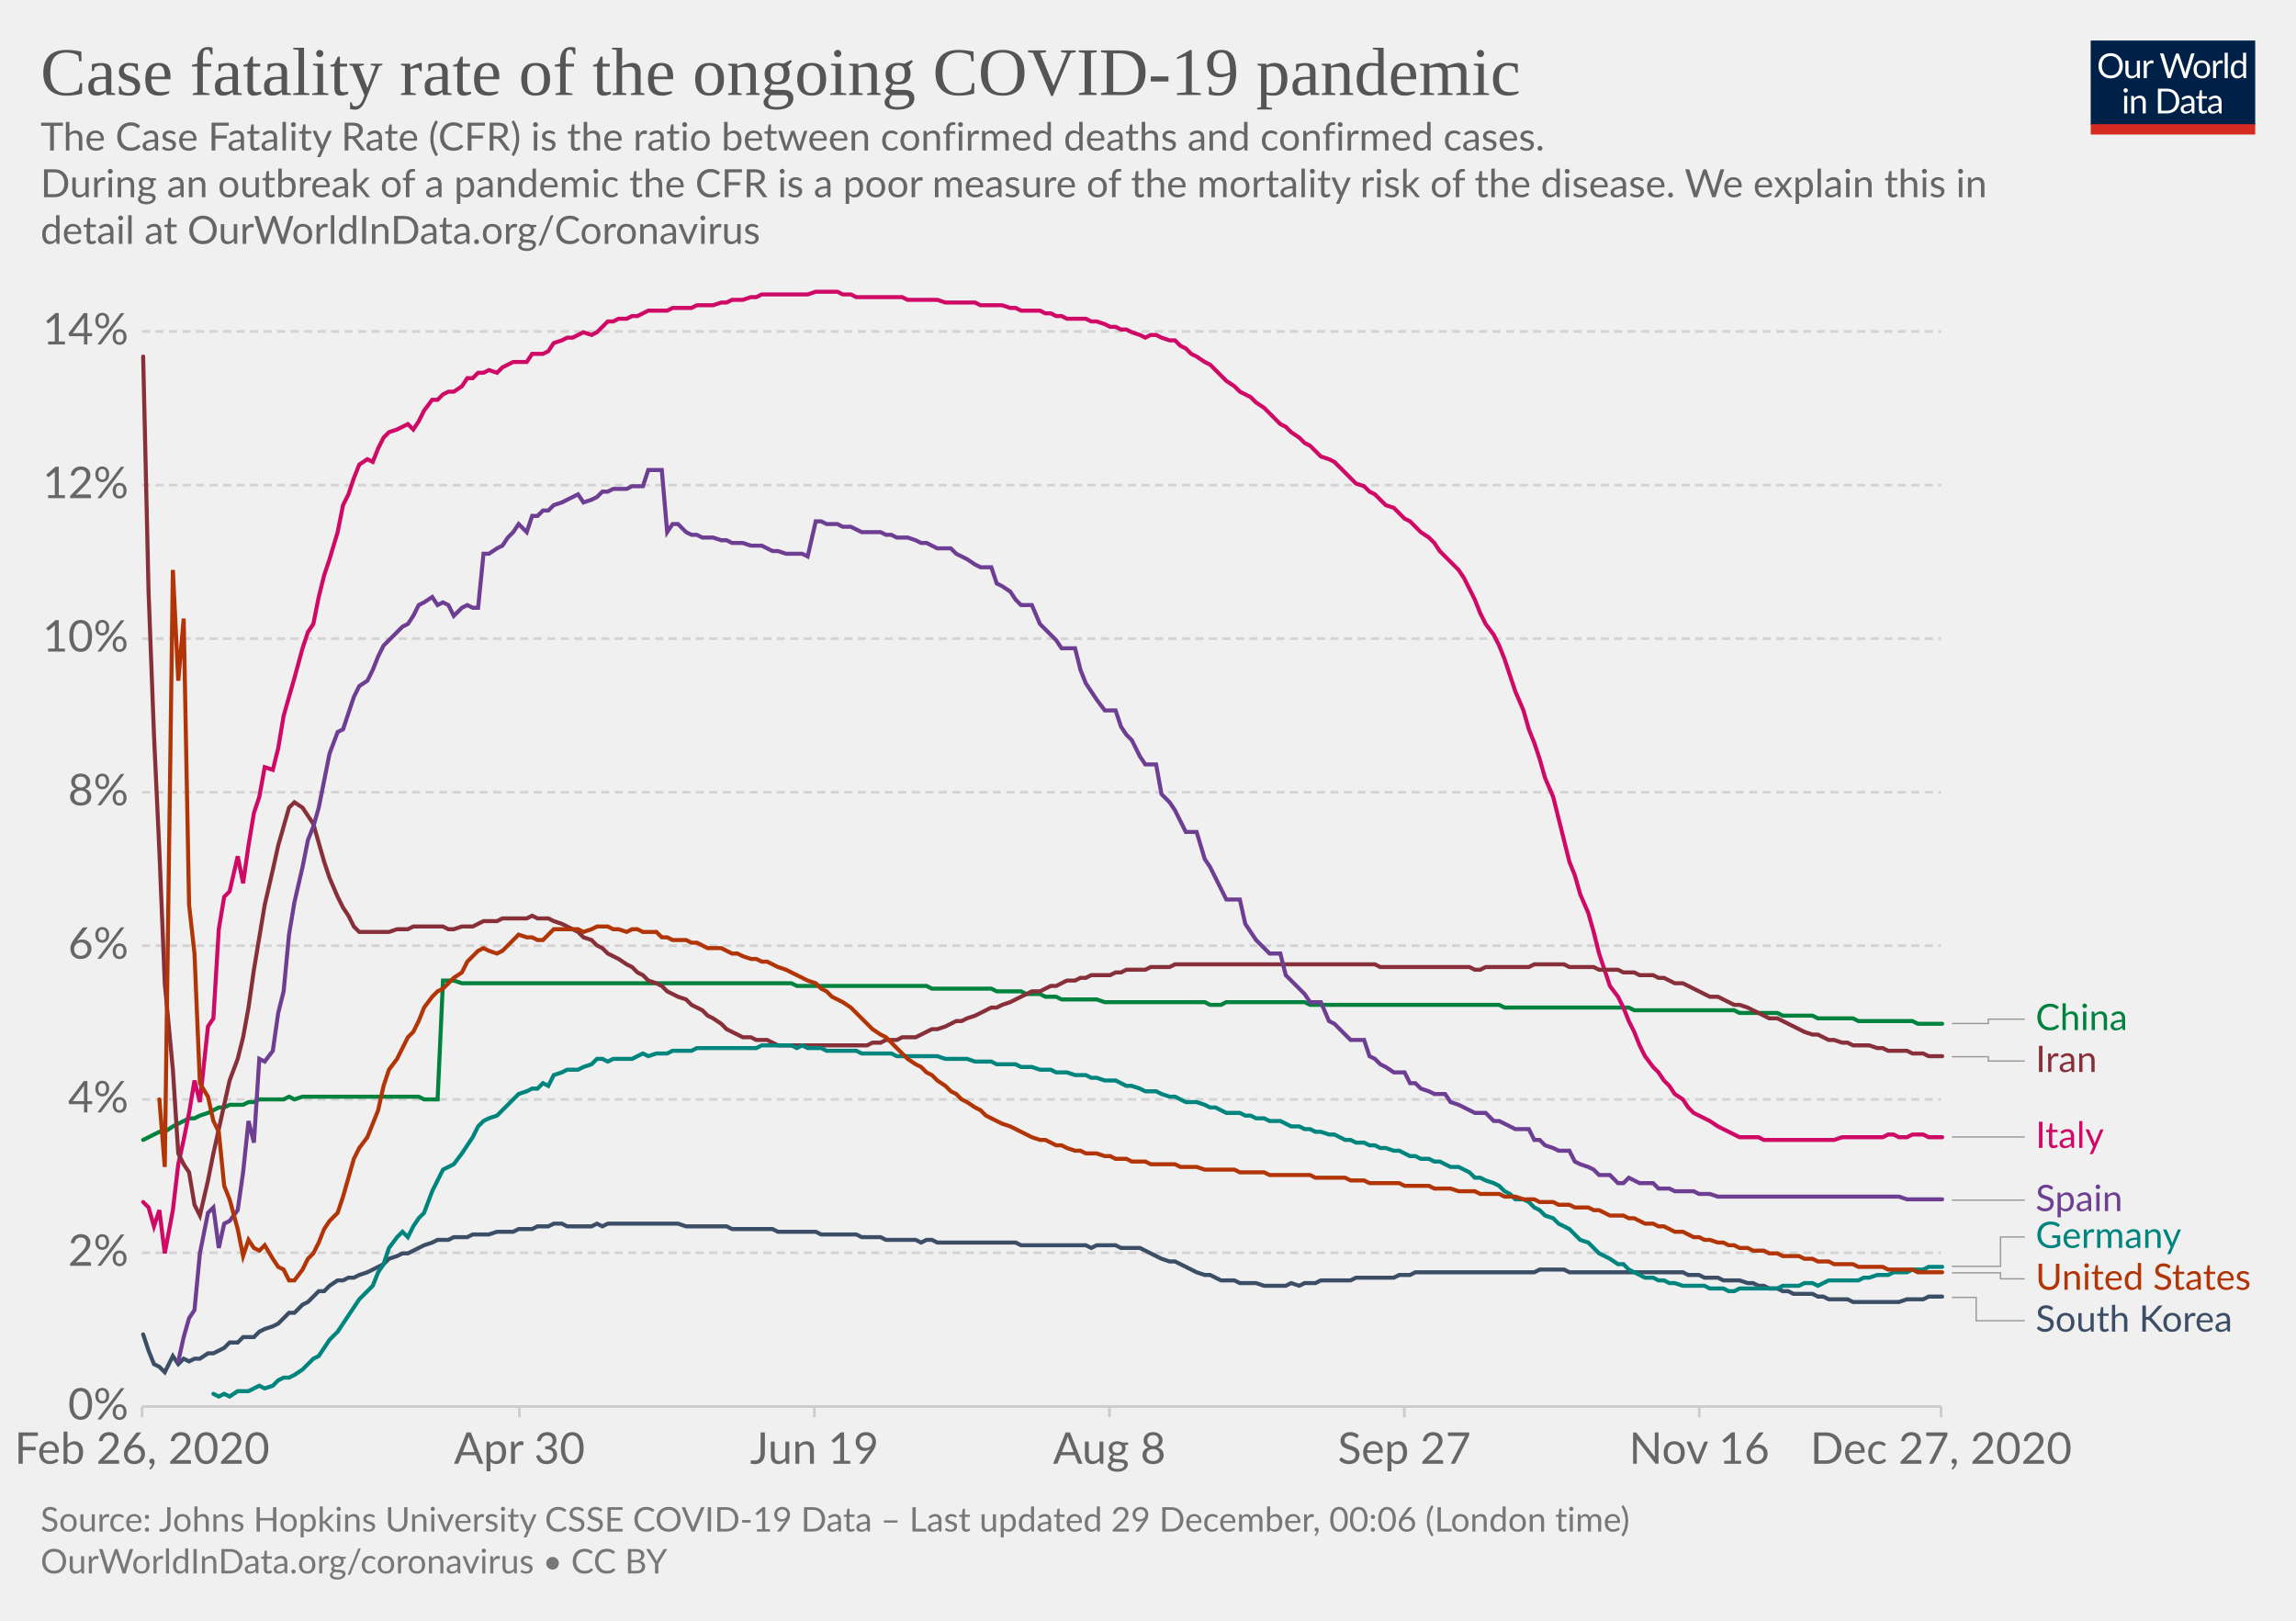
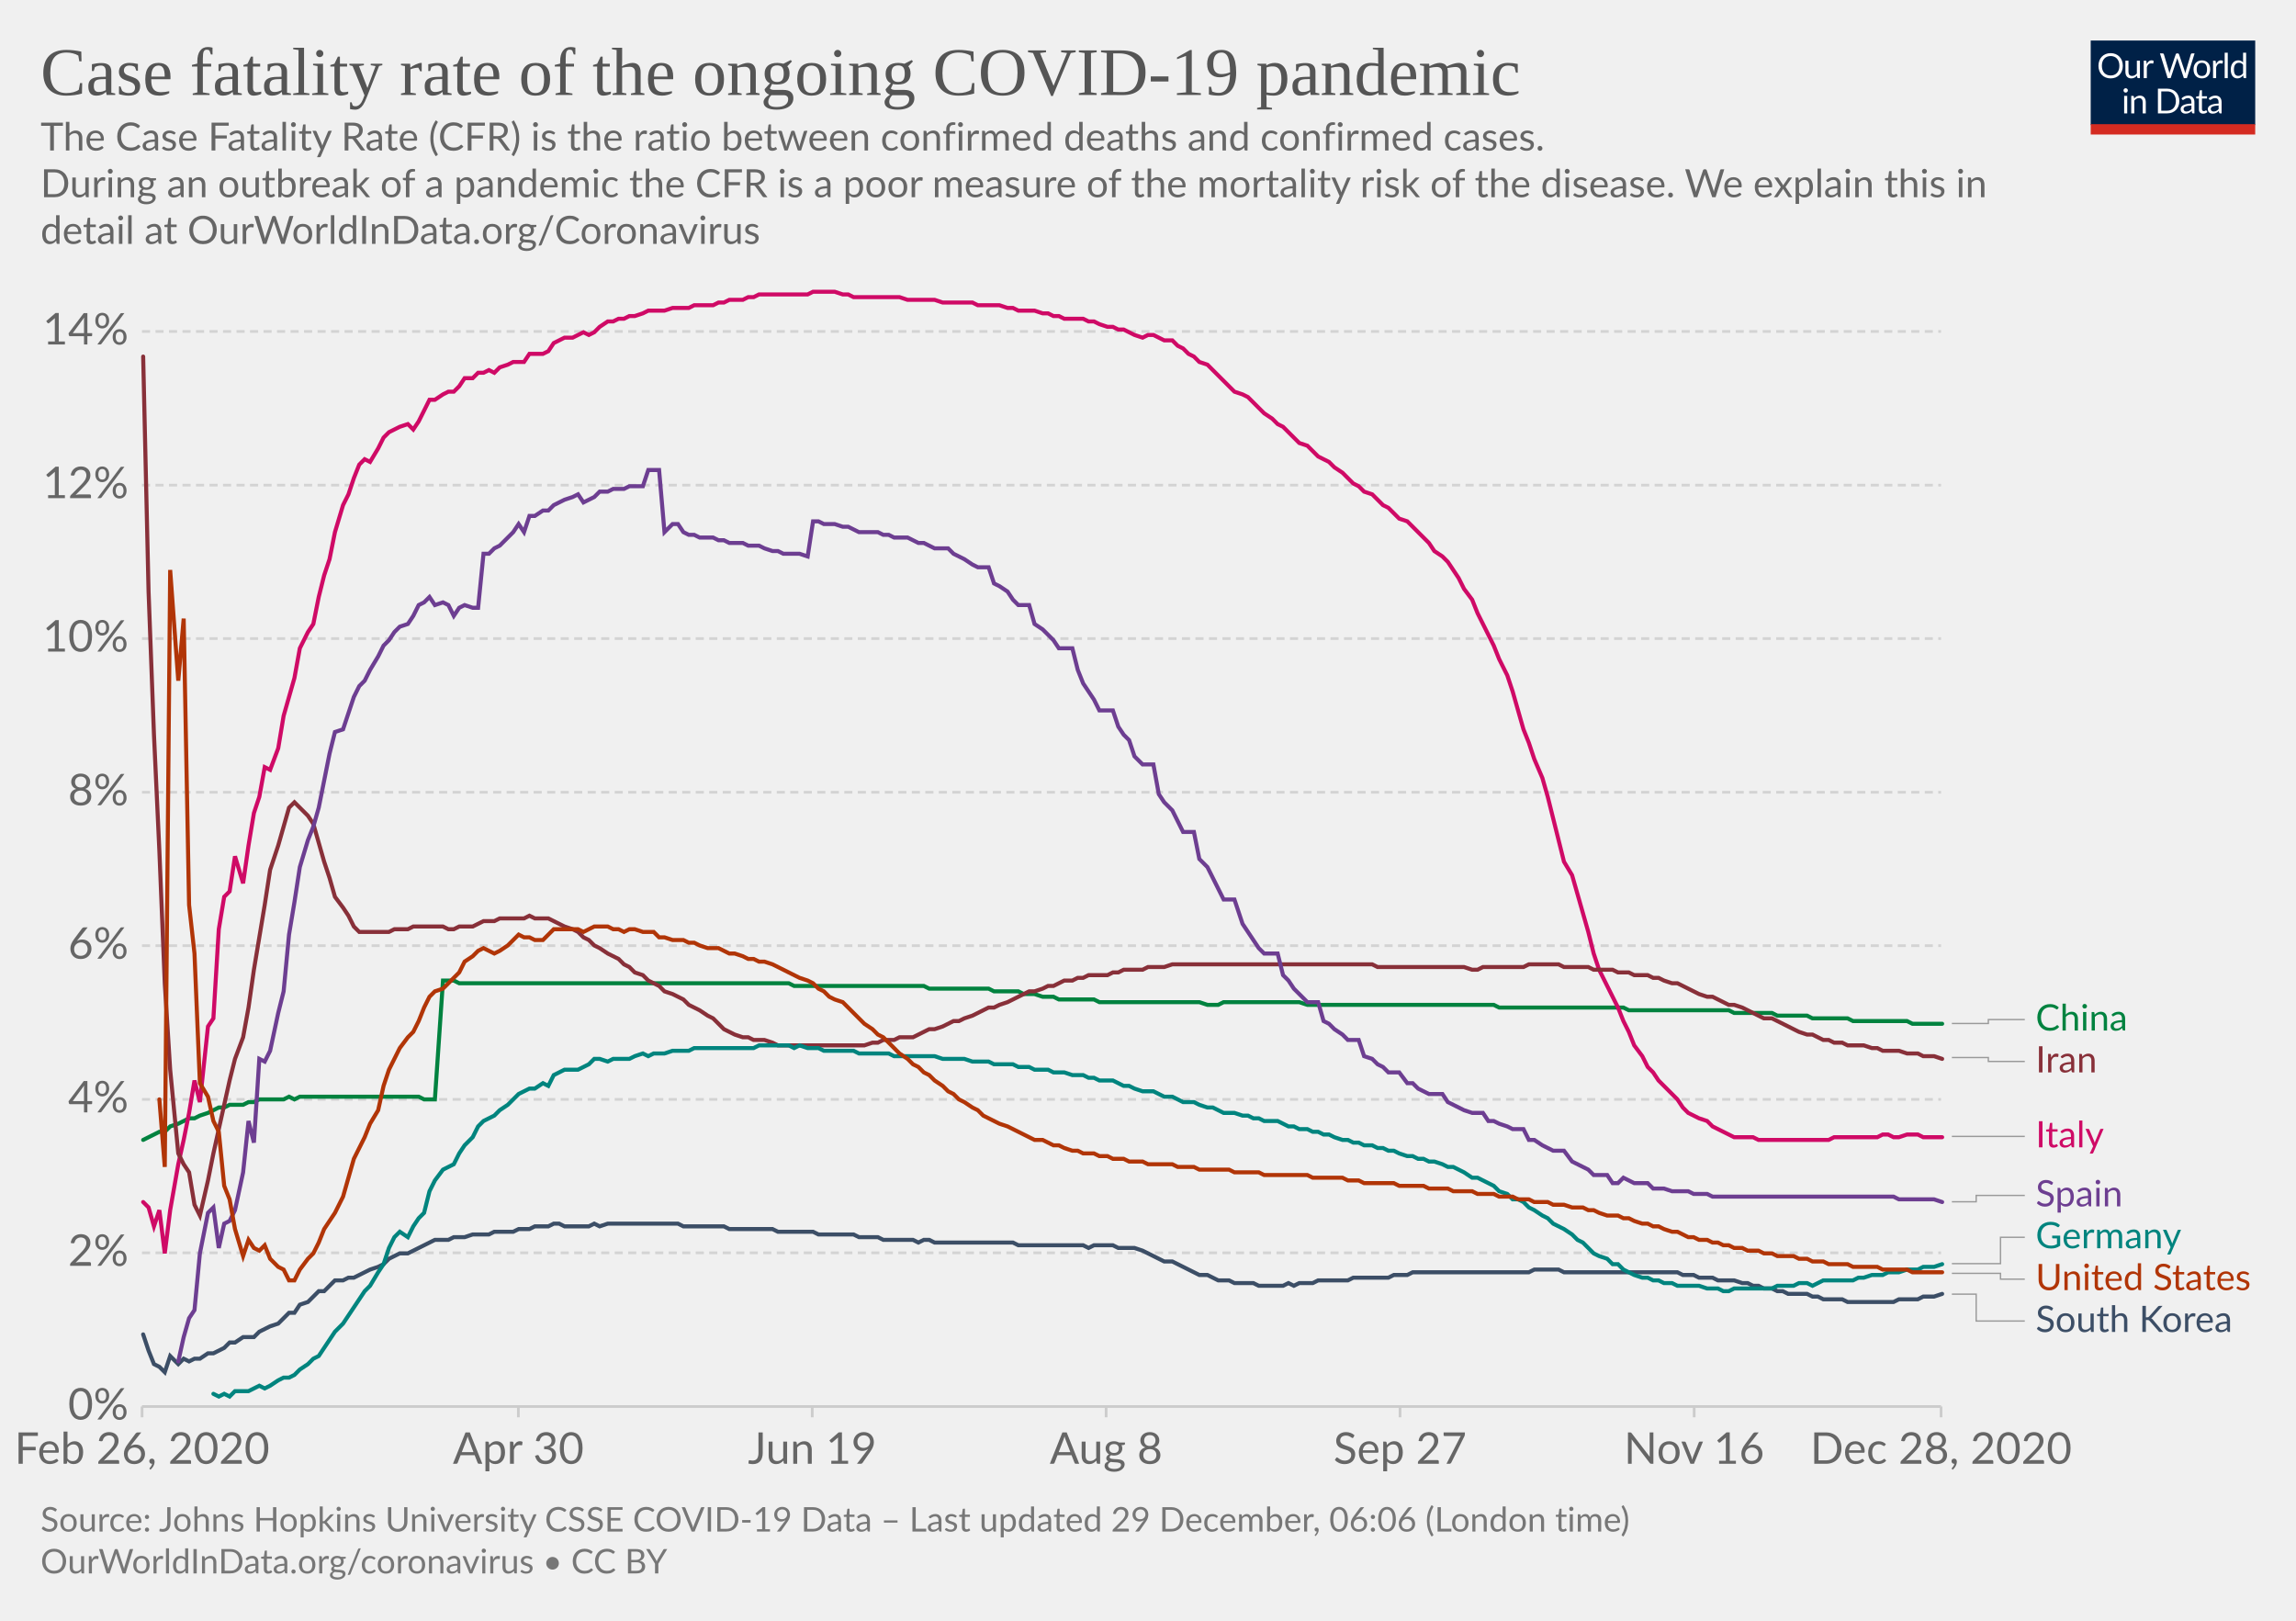
<svg xmlns="http://www.w3.org/2000/svg" version="1.1" style="background-color:#fff;-webkit-font-smoothing:antialiased" width="850" height="600" viewBox="0 0 850 600" font-family="Lato,'Helvetica Neue',Helvetica,Arial,sans-serif" font-size="18" text-rendering="optimizeLegibility">
  <g class="HeaderView">
    <g transform="matrix(.29 0 0 .29 774 15)">
      <svg width="210" height="120" viewBox="0 0 210 120" fill="none">
        <g clip-path="url(#clip0)">
          <path d="M0 0h210v107.89H0V0z" fill="#002147" />
          <path d="M40.98 32.25c0 2.36-.38 4.53-1.12 6.51a14.26 14.26 0 01-8.1 8.4c-1.9.78-4.02 1.17-6.34 1.17a16.6 16.6 0 01-6.33-1.17 14.31 14.31 0 01-8.08-8.4 18.29 18.29 0 01-1.12-6.51c0-2.36.38-4.53 1.12-6.5a14.32 14.32 0 018.07-8.44c1.92-.8 4.03-1.19 6.34-1.19 2.32 0 4.43.4 6.34 1.19 1.92.8 3.56 1.9 4.93 3.34a14.87 14.87 0 013.17 5.1 18.1 18.1 0 011.12 6.5zm-4.38 0c0-1.94-.26-3.68-.8-5.22a10.91 10.91 0 00-2.24-3.89 9.68 9.68 0 00-3.52-2.46 11.95 11.95 0 00-4.62-.86c-1.68 0-3.21.28-4.6.86a9.88 9.88 0 00-3.54 2.46 10.91 10.91 0 00-2.24 3.9c-.53 1.53-.8 3.27-.8 5.2 0 1.94.27 3.68.8 5.22a11.17 11.17 0 002.24 3.9 10.01 10.01 0 003.55 2.44c1.38.56 2.9.83 4.6.83 1.7 0 3.24-.27 4.61-.83a9.8 9.8 0 003.52-2.44 11.17 11.17 0 002.25-3.9c.53-1.54.8-3.28.8-5.21zm26.22-6.54V48H60.5c-.56 0-.9-.27-1.05-.81l-.31-2.4a12.45 12.45 0 01-3.26 2.6c-1.2.64-2.58.96-4.13.96-1.22 0-2.3-.2-3.24-.6a6.52 6.52 0 01-2.33-1.7 7.37 7.37 0 01-1.43-2.67c-.3-1.04-.46-2.2-.46-3.45V25.7h3.91v14.22c0 1.68.38 2.99 1.15 3.91.77.93 1.96 1.39 3.54 1.39 1.16 0 2.24-.27 3.23-.82a10.42 10.42 0 002.8-2.28V25.7h3.91zm8.61 4.47a9.94 9.94 0 012.6-3.56 5.64 5.64 0 013.76-1.3c.47 0 .92.05 1.34.15.44.1.83.27 1.17.49l-.3 2.92c-.09.37-.3.55-.66.55-.2 0-.5-.04-.9-.13a6.21 6.21 0 00-3.24.18c-.54.2-1.03.5-1.47.92-.42.4-.81.9-1.17 1.5-.33.58-.64 1.26-.92 2.02V48H67.7V25.71h2.25c.42 0 .72.08.88.25.16.16.27.44.33.83l.26 3.39zm61.16-13.7L122.75 48h-3.82l-7.99-24.05a21.95 21.95 0 01-.42-1.58 38.36 38.36 0 01-.44 1.58L102.05 48h-3.83L88.4 16.47h3.54c.38 0 .7.1.95.29.26.2.43.43.5.73l6.52 21.9c.1.4.2.83.28 1.28.1.46.2.94.29 1.46l.3-1.46c.12-.47.25-.9.38-1.27l7.41-21.91c.1-.25.26-.48.51-.69.27-.22.58-.33.95-.33h1.23c.38 0 .69.1.92.29.24.2.41.43.53.73l7.4 21.9a28.4 28.4 0 01.68 2.62 29.52 29.52 0 01.52-2.61l6.54-21.91c.07-.27.23-.5.48-.7.27-.21.58-.32.95-.32h3.32zm9.35 8.88c1.63 0 3.1.27 4.4.82a9.43 9.43 0 015.46 5.94c.5 1.4.74 2.98.74 4.73 0 1.76-.25 3.34-.74 4.75a9.43 9.43 0 01-5.46 5.92c-1.3.52-2.77.79-4.4.79-1.64 0-3.12-.27-4.44-.8a9.42 9.42 0 01-3.35-2.3c-.92-1-1.63-2.2-2.13-3.61-.49-1.41-.73-3-.73-4.75s.24-3.33.73-4.73c.5-1.43 1.2-2.64 2.13-3.63a9.4 9.4 0 013.35-2.31c1.32-.55 2.8-.82 4.44-.82zm0 19.89c2.2 0 3.84-.73 4.93-2.2 1.08-1.48 1.63-3.54 1.63-6.18 0-2.66-.55-4.72-1.63-6.2-1.09-1.49-2.73-2.23-4.93-2.23-1.12 0-2.09.2-2.93.57a5.7 5.7 0 00-2.06 1.65 7.5 7.5 0 00-1.24 2.67c-.26 1.04-.4 2.22-.4 3.54 0 2.64.55 4.7 1.64 6.18 1.1 1.47 2.76 2.2 4.99 2.2zm17.97-15.07a9.94 9.94 0 012.6-3.56 5.64 5.64 0 013.76-1.3c.47 0 .91.05 1.34.15.44.1.83.27 1.16.49l-.28 2.92c-.09.37-.31.55-.66.55-.2 0-.5-.04-.9-.13a6.2 6.2 0 00-3.24.18c-.54.2-1.03.5-1.47.92-.43.4-.82.9-1.17 1.5a13.1 13.1 0 00-.92 2.02V48h-3.94V25.71h2.24c.43 0 .72.08.88.25.17.16.28.44.33.83l.27 3.39zm15.04-14.59V48h-3.92V15.6h3.92zm19.55 15.43a6.22 6.22 0 00-2.38-2.05 6.7 6.7 0 00-2.86-.6c-2.07 0-3.66.75-4.77 2.23-1.12 1.48-1.68 3.6-1.68 6.33 0 1.46.13 2.7.38 3.74a7.29 7.29 0 001.1 2.56 4.35 4.35 0 001.78 1.45c.7.3 1.5.46 2.4.46 1.29 0 2.41-.3 3.36-.88a9.6 9.6 0 002.67-2.49V31.02zm3.91-15.43V48h-2.33c-.56 0-.9-.27-1.06-.81l-.35-2.71a12.13 12.13 0 01-3.25 2.77 8.28 8.28 0 01-4.23 1.06 7.31 7.31 0 01-6.14-2.9c-.73-.96-1.3-2.15-1.69-3.57a18.35 18.35 0 01.07-9.48 11.29 11.29 0 011.89-3.7 8.7 8.7 0 017.06-3.34 7.96 7.96 0 016.12 2.62V15.59h3.91zM46.61 70.71V93H42.7V70.71h3.91zm.84-7c0 .39-.08.75-.24 1.09a2.81 2.81 0 01-1.52 1.47 2.67 2.67 0 01-2.16 0 2.9 2.9 0 01-1.45-1.47 2.67 2.67 0 010-2.16c.15-.35.35-.65.6-.9.25-.27.53-.47.85-.62a2.67 2.67 0 012.16 0c.35.15.65.35.9.62.27.25.47.55.62.9.16.34.24.7.24 1.08zm7.97 10.24c.49-.54 1-1.04 1.54-1.48a9.85 9.85 0 013.66-1.84 8.96 8.96 0 015.43.35c.94.4 1.72.97 2.33 1.71a7.36 7.36 0 011.43 2.67c.32 1.04.49 2.19.49 3.45V93h-3.94V78.81c0-1.69-.4-3-1.17-3.92-.76-.93-1.93-1.4-3.5-1.4a6.6 6.6 0 00-3.25.83c-1 .56-1.92 1.31-2.77 2.27V93h-3.94V70.71h2.35c.56 0 .9.28 1.04.82l.3 2.42zm57.7 3.3c0 2.36-.37 4.5-1.11 6.44a14.3 14.3 0 01-3.17 4.98 14.1 14.1 0 01-4.93 3.2c-1.9.76-4.02 1.13-6.33 1.13H85.8V61.47h11.77c2.31 0 4.42.39 6.33 1.15a13.8 13.8 0 018.1 8.18 17.75 17.75 0 011.12 6.45zm-4.37 0c0-1.94-.26-3.67-.8-5.2a10.94 10.94 0 00-2.23-3.87 9.57 9.57 0 00-3.53-2.42 12.23 12.23 0 00-4.61-.83h-7.5v24.62h7.5c1.7 0 3.24-.28 4.61-.84a9.7 9.7 0 003.53-2.4 10.94 10.94 0 002.24-3.87c.53-1.53.8-3.26.8-5.2zm19.8 5.72c-1.8.06-3.34.2-4.62.44-1.26.22-2.3.51-3.1.88-.8.36-1.37.8-1.74 1.3-.35.5-.53 1.05-.53 1.67 0 .58.1 1.1.3 1.52a3 3 0 00.76 1.05c.34.27.73.46 1.17.6.45.11.94.17 1.45.17a7.28 7.28 0 003.5-.81 11.95 11.95 0 002.82-2.2v-4.62zm-12.65-9.11a12.73 12.73 0 013.98-2.66c1.43-.59 3-.88 4.73-.88 1.25 0 2.36.2 3.33.61a6.81 6.81 0 013.94 4.38c.33 1.04.5 2.19.5 3.43V93h-1.74a1.8 1.8 0 01-.88-.18c-.2-.13-.36-.38-.48-.74l-.44-2.12c-.59.55-1.16 1.03-1.72 1.46a9.48 9.48 0 01-3.74 1.7c-.69.15-1.46.23-2.3.23-.87 0-1.69-.12-2.45-.35a5.34 5.34 0 01-3.34-2.93 6.64 6.64 0 01-.49-2.64c0-.88.25-1.72.73-2.53a6.33 6.33 0 012.35-2.17c1.09-.63 2.5-1.15 4.25-1.54 1.75-.41 3.89-.65 6.42-.7v-1.75c0-1.73-.37-3.03-1.12-3.91-.75-.9-1.84-1.34-3.28-1.34-.97 0-1.78.12-2.44.37-.64.23-1.2.5-1.7.81l-1.23.82c-.33.23-.67.35-1 .35-.27 0-.5-.07-.69-.2a2.1 2.1 0 01-.48-.53l-.7-1.25zm27.67 19.5c-1.76 0-3.12-.5-4.07-1.48-.94-.98-1.41-2.4-1.41-4.25V74h-2.68a.9.9 0 01-.6-.2c-.16-.14-.24-.36-.24-.66v-1.56l3.65-.46.9-6.89a.9.9 0 01.29-.52.88.88 0 01.62-.22H142v7.67h6.44V74H142v13.38c0 .94.22 1.63.68 2.09.45.45 1.04.68 1.76.68a3.21 3.21 0 001.85-.53l.55-.35c.16-.12.3-.18.41-.18.2 0 .4.13.55.38l1.15 1.87a7.45 7.45 0 01-2.44 1.5c-.96.35-1.94.52-2.95.52zm19.68-10.4c-1.8.07-3.34.21-4.62.45-1.26.22-2.3.51-3.1.88-.8.36-1.37.8-1.74 1.3-.35.5-.53 1.05-.53 1.67 0 .58.1 1.1.3 1.52.18.42.44.77.76 1.05.34.27.73.46 1.17.6.45.11.94.17 1.45.17a7.3 7.3 0 003.5-.81 12.04 12.04 0 002.82-2.2v-4.62zm-12.65-9.1a12.72 12.72 0 013.99-2.66c1.42-.59 3-.88 4.72-.88 1.25 0 2.36.2 3.33.61a6.81 6.81 0 013.94 4.38c.33 1.04.5 2.19.5 3.43V93h-1.74a1.8 1.8 0 01-.88-.18c-.2-.13-.36-.38-.48-.74l-.44-2.12c-.59.55-1.16 1.03-1.72 1.46a9.48 9.48 0 01-3.74 1.7c-.69.15-1.46.23-2.3.23-.87 0-1.69-.12-2.45-.35a5.33 5.33 0 01-3.34-2.93 6.62 6.62 0 01-.49-2.64c0-.88.25-1.72.73-2.53a6.33 6.33 0 012.35-2.17c1.09-.63 2.5-1.15 4.25-1.54a31.2 31.2 0 016.42-.7v-1.75c0-1.73-.37-3.03-1.12-3.91-.75-.9-1.84-1.34-3.28-1.34-.97 0-1.78.12-2.44.37-.64.23-1.2.5-1.7.81-.46.3-.87.57-1.22.82-.34.23-.68.35-1.02.35-.26 0-.49-.07-.68-.2a1.88 1.88 0 01-.48-.53l-.7-1.25z" fill="#fff" />
          <path fill="#D42B21" d="M0 106.79h210V120H0z" />
        </g>
        <defs>
          <clipPath id="clip0">
            <path fill="#fff" d="M0 0h210v120H0z" />
          </clipPath>
        </defs>
      </svg>
    </g>
    <a href="https://ourworldindata.org/grapher/case-fatality-rate-covid-19?time=2020-02-26..latest" target="_blank" rel="noopener" font-family="&quot;Playfair Display&quot;,Georgia,&quot;Times New Roman&quot;,serif">
      <text font-size="25.2" x="15" y="35.2" fill="#555">
        <tspan x="15" y="35.16">Case fatality rate of the ongoing COVID-19 pandemic</tspan>
      </text>
    </a>
    <text font-size="14.4" x="15" y="55.7" fill="#666">
      <tspan x="15" y="55.72">The Case Fatality Rate (CFR) is the ratio between confirmed deaths and confirmed cases.</tspan>
      <tspan x="15" y="73"> During an outbreak of a pandemic the CFR is a poor measure of the mortality risk of the disease. We explain this in</tspan>
      <tspan x="15" y="90.28">detail at OurWorldInData.org/Coronavirus</tspan>
    </text>
  </g>
  <g class="LineChart">
    <defs>
      <clipPath id="a">
        <path d="M42.56 0h830v868.2h-830z" />
      </clipPath>
    </defs>
    <g class="DualAxisView">
      <g class="HorizontalAxis">
-         <path stroke="#ccc" d="M52.6 520.7v4M192.3 520.7v4M301.5 520.7v4M410.7 520.7v4M519.9 520.7v4M629.1 520.7v4M718.6 520.7v4" />
+         <path stroke="#ccc" d="M52.6 520.7v4M191.9 520.7v4M300.7 520.7v4M409.5 520.7v4M518.3 520.7v4M627.2 520.7v4M718.6 520.7v4" />
        <text x="52.6" y="541.9" fill="#666" text-anchor="middle" font-size="16.2">Feb 26, 2020</text>
-         <text x="192.3" y="541.9" fill="#666" text-anchor="middle" font-size="16.2">Apr 30</text>
-         <text x="301.5" y="541.9" fill="#666" text-anchor="middle" font-size="16.2">Jun 19</text>
-         <text x="410.7" y="541.9" fill="#666" text-anchor="middle" font-size="16.2">Aug 8</text>
-         <text x="519.9" y="541.9" fill="#666" text-anchor="middle" font-size="16.2">Sep 27</text>
-         <text x="629.1" y="541.9" fill="#666" text-anchor="middle" font-size="16.2">Nov 16</text>
-         <text x="718.6" y="541.9" fill="#666" text-anchor="middle" font-size="16.2">Dec 27, 2020</text>
+         <text x="191.9" y="541.9" fill="#666" text-anchor="middle" font-size="16.2">Apr 30</text>
+         <text x="300.7" y="541.9" fill="#666" text-anchor="middle" font-size="16.2">Jun 19</text>
+         <text x="409.5" y="541.9" fill="#666" text-anchor="middle" font-size="16.2">Aug 8</text>
+         <text x="518.3" y="541.9" fill="#666" text-anchor="middle" font-size="16.2">Sep 27</text>
+         <text x="627.2" y="541.9" fill="#666" text-anchor="middle" font-size="16.2">Nov 16</text>
+         <text x="718.6" y="541.9" fill="#666" text-anchor="middle" font-size="16.2">Dec 28, 2020</text>
      </g>
      <g class="VerticalAxis" fill="#666" dominant-baseline="middle" text-anchor="end" font-size="16.2">
        <text x="47.56" y="520.7">0%</text>
        <text x="47.56" y="463.8">2%</text>
        <text x="47.56" y="407">4%</text>
        <text x="47.56" y="350.1">6%</text>
        <text x="47.56" y="293.3">8%</text>
        <text x="47.56" y="236.4">10%</text>
        <text x="47.56" y="179.6">12%</text>
        <text x="47.56" y="122.7">14%</text>
      </g>
      <g class="AxisGridLines horizontalLines">
        <path stroke="#ccc" d="M52.56 520.7H718.6" />
        <path stroke="#d3d3d3" stroke-dasharray="3,2" d="M52.56 463.8H718.6M52.56 407H718.6M52.56 350.1H718.6M52.56 293.3H718.6M52.56 236.4H718.6M52.56 179.6H718.6M52.56 122.7H718.6" />
      </g>
    </g>
    <g clip-path="url(#a)">
      <g class="LineLabels" cursor="pointer">
        <g class="legendMark">
          <g class="indicator">
-             <path d="M722.6 378.9h13.5v-1.6h13.5" stroke="#999" stroke-width=".5" fill="none" />
+             <path d="M722.6 378.9h13.5v-1.45h13.5" stroke="#999" stroke-width=".5" fill="none" />
          </g>
-           <text font-size="13.5" x="753.6" y="381.3" fill="#00823F">
-             <tspan x="753.6" y="381.35">China</tspan>
+           <text font-size="13.5" x="753.6" y="381.5" fill="#00823F">
+             <tspan x="753.6" y="381.5">China</tspan>
          </text>
        </g>
        <g class="legendMark">
          <g class="indicator">
-             <path d="M722.6 391.2h13.5v1.6h13.5" stroke="#999" stroke-width=".5" fill="none" />
+             <path d="M722.6 391.5h13.5v1.45h13.5" stroke="#999" stroke-width=".5" fill="none" />
          </g>
-           <text font-size="13.5" x="753.6" y="396.8" fill="#883039">
-             <tspan x="753.6" y="396.85">Iran</tspan>
+           <text font-size="13.5" x="753.6" y="397" fill="#883039">
+             <tspan x="753.6" y="397">Iran</tspan>
          </text>
        </g>
        <g class="legendMark">
          <g class="indicator">
-             <path d="M722.6 420.9h13.5v0h13.5" stroke="#999" stroke-width=".5" fill="none" />
+             <path d="M722.6 420.7h13.5v0h13.5" stroke="#999" stroke-width=".5" fill="none" />
          </g>
-           <text font-size="13.5" x="753.6" y="424.9" fill="#CF0A66">
-             <tspan x="753.6" y="424.95">Italy</tspan>
+           <text font-size="13.5" x="753.6" y="424.8" fill="#CF0A66">
+             <tspan x="753.6" y="424.75">Italy</tspan>
          </text>
        </g>
        <g class="legendMark">
          <g class="indicator">
-             <path d="M722.6 444.3h13.5v0h13.5" stroke="#999" stroke-width=".5" fill="none" />
+             <path d="M722.6 444.9h9v-2.35h18" stroke="#999" stroke-width=".5" fill="none" />
          </g>
-           <text font-size="13.5" x="753.6" y="448.4" fill="#6D3E91">
-             <tspan x="753.6" y="448.35">Spain</tspan>
+           <text font-size="13.5" x="753.6" y="446.6" fill="#6D3E91">
+             <tspan x="753.6" y="446.6">Spain</tspan>
          </text>
        </g>
        <g class="legendMark">
          <g class="indicator">
-             <path d="M722.6 468.8h18v-10.87h9" stroke="#999" stroke-width=".5" fill="none" />
+             <path d="M722.6 467.8h18v-9.75h9" stroke="#999" stroke-width=".5" fill="none" />
          </g>
-           <text font-size="13.5" x="753.6" y="462" fill="#00847E">
-             <tspan x="753.6" y="461.98">Germany</tspan>
+           <text font-size="13.5" x="753.6" y="462.1" fill="#00847E">
+             <tspan x="753.6" y="462.1">Germany</tspan>
          </text>
        </g>
        <g class="legendMark">
          <g class="indicator">
-             <path d="M722.6 471.2h18v2.23h9" stroke="#999" stroke-width=".5" fill="none" />
+             <path d="M722.6 471.4h18v2.15h9" stroke="#999" stroke-width=".5" fill="none" />
          </g>
-           <text font-size="13.5" x="753.6" y="477.5" fill="#B13507">
-             <tspan x="753.6" y="477.48">United States</tspan>
+           <text font-size="13.5" x="753.6" y="477.6" fill="#B13507">
+             <tspan x="753.6" y="477.6">United States</tspan>
          </text>
        </g>
        <g class="legendMark">
          <g class="indicator">
-             <path d="M722.6 480.3h9v8.63h18" stroke="#999" stroke-width=".5" fill="none" />
+             <path d="M722.6 479.1h9v9.95h18" stroke="#999" stroke-width=".5" fill="none" />
          </g>
-           <text font-size="13.5" x="753.6" y="493" fill="#3C4E66">
-             <tspan x="753.6" y="492.98">South Korea</tspan>
+           <text font-size="13.5" x="753.6" y="493.1" fill="#3C4E66">
+             <tspan x="753.6" y="493.1">South Korea</tspan>
          </text>
        </g>
      </g>
      <g class="Lines">
        <g class="key-China_0">
-           <path stroke="#00823F" stroke-linecap="round" d="M53 422l2-1 2-1 2-1h2l3-2 2-1 2-1 2-1h2l2-1 3-1 2-1 2-1h2l2-1h5l2-1h2l2-1h9l2-1 2 1 3-1h43l2 1h5l2-44h4l3 1h122l2 1h48l2 1h22l2 1h9l2 1h5l2 1h4l2 1h13l3 1h37l2 1h4l2-1h29l2 1h70l2 1h46l2 1h37l2 1h14l2 1h11l2 1h13l2 1h20l2 1h9" fill="none" stroke-width="1.5" />
+           <path stroke="#00823F" stroke-linecap="round" d="M53 422l2-1 2-1 2-1h2l2-2 3-1 2-1 2-1h2l2-1 3-1 2-1 2-1h2l2-1h5l2-1h2l2-1h9l2-1 2 1 2-1h44l2 1h4l3-44h4l2 1h122l2 1h48l2 1h22l2 1h9l2 1h4l3 1h4l2 1h13l2 1h37l3 1h4l2-1h28l3 1h69l2 1h46l2 1h37l2 1h14l2 1h11l2 1h13l2 1h20l2 1h11" fill="none" stroke-width="1.5" />
        </g>
        <g class="key-Italy_0">
-           <path stroke="#CF0A66" stroke-linecap="round" d="M53 445l2 2 2 7 2-6 2 16 3-16 2-17 2-9 2-10 2-12 2 8 3-28 2-3 2-33 2-12 2-2 3-13 2 10 2-14 2-12 2-6 2-11 3 1 2-8 2-12 2-7 2-7 3-11 2-6 2-3 2-10 2-8 2-6 3-10 2-10 2-4 2-6 2-5 3-2 2 1 2-5 2-4 2-2 3-1 2-1 2-1 2 2 2-3 2-4 3-4h2l2-2 2-1h2l3-2 2-3h2l2-2h2l2-1 3 1 2-2 2-1 2-1h5l2-3h4l2-1 2-3 3-1 2-1h2l2-1 2-1 3 1 2-1 2-2 2-2h2l2-1h3l2-1h2l2-1 2-1h7l2-1h7l2-1h6l3-1h2l2-1h4l3-1h2l2-1h17l3-1h8l2 1h3l2 1h17l2 1h11l3 1h11l2 1h8l3 1h2l2 1h7l2 1h2l2 1h2l2 1h7l2 1h2l3 1 2 1h2l2 1h2l2 1 3 1 2 1 2-1h2l2 1 3 1h2l2 2 2 1 2 2 2 1 3 2 2 1 2 2 2 2 2 2 3 2 2 2 2 1 2 1 2 2 3 2 2 2 2 2 2 2 2 1 2 2 3 2 2 2 2 1 2 2 2 2 3 1 2 1 2 2 2 2 2 2 2 2 3 1 2 2 2 1 2 2 2 2 3 1 2 2 2 2 2 1 2 2 2 2 3 2 2 2 2 3 2 2 2 2 3 3 2 3 2 4 2 4 2 5 2 4 3 4 2 4 2 5 2 6 2 6 3 7 2 7 2 5 2 6 2 7 3 7 2 8 2 8 2 8 2 5 2 7 3 7 2 7 2 8 2 6 2 6 3 4 2 4 2 5 2 4 2 5 2 4 3 4 2 2 2 3 2 2 2 3 3 2 2 3 2 2 2 1 2 1 2 1 3 2 2 1 2 1 2 1 2 1h7l2 1h26l3-1h15l2-1h2l2 1h3l2-1h4l2 1h5" fill="none" stroke-width="1.5" />
+           <path stroke="#CF0A66" stroke-linecap="round" d="M53 445l2 2 2 7 2-6 2 16 2-16 3-17 2-9 2-10 2-12 2 8 3-28 2-3 2-33 2-12 2-2 2-13 3 10 2-14 2-12 2-6 2-11 2 1 3-8 2-12 2-7 2-7 2-11 3-6 2-3 2-10 2-8 2-6 2-10 3-10 2-4 2-6 2-5 2-2 2 1 3-5 2-4 2-2 2-1 2-1 3-1 2 2 2-3 2-4 2-4h2l3-2 2-1h2l2-2 2-3h3l2-2h2l2-1 2 1 2-2 3-1 2-1h4l2-3h5l2-1 2-3 2-1 2-1h3l2-1 2-1 2 1 2-1 2-2 3-2h2l2-1h2l2-1h2l3-1 2-1h6l3-1h6l2-1h7l2-1h2l2-1h5l2-1h2l2-1h18l2-1h8l3 1h2l2 1h17l3 1h10l3 1h11l2 1h8l3 1h2l2 1h6l3 1h2l2 1h2l2 1h7l2 1h2l2 1 3 1h2l2 1h2l2 1 2 1 3 1 2-1h2l2 1 2 1h3l2 2 2 1 2 2 2 1 2 2 3 1 2 2 2 2 2 2 2 2 2 2 3 1 2 1 2 2 2 2 2 2 3 2 2 2 2 1 2 2 2 2 2 2 3 1 2 2 2 2 2 1 2 1 2 2 3 2 2 2 2 2 2 1 2 2 3 1 2 2 2 2 2 1 2 2 2 2 3 1 2 2 2 2 2 2 2 2 2 3 3 2 2 2 2 3 2 3 2 4 3 4 2 5 2 4 2 4 2 4 2 5 3 6 2 6 2 7 2 7 2 5 2 6 3 7 2 7 2 8 2 8 2 8 3 5 2 7 2 7 2 7 2 8 2 6 3 6 2 4 2 4 2 5 2 4 2 5 3 4 2 4 2 2 2 3 2 2 3 3 2 2 2 3 2 2 2 1 2 1 3 1 2 2 2 1 2 1 2 1 2 1h7l2 1h26l2-1h16l2-1h2l2 1h2l3-1h4l2 1h7" fill="none" stroke-width="1.5" />
        </g>
        <g class="key-South-Korea_0">
-           <path stroke="#3C4E66" stroke-linecap="round" d="M53 494l2 6 2 5 2 1 2 2 3-6 2 3 2-2 2 1 2-1h2l3-2h2l2-1 2-1 2-2h3l2-2h4l2-2 2-1 3-1 2-1 2-2 2-2h2l3-3 2-1 2-2 2-2h2l2-2 3-2h2l2-1h2l2-1 3-1 2-1 2-1 2-1 2-2 3-1 2-1h2l2-1 2-1 2-1 3-1 2-1h4l2-1h5l2-1h6l3-1h6l2-1h5l2-1h4l2-1h3l2 1h9l2-1 2 1 2-1h26l3 1h15l2 1h15l2 1h14l2 1h13l2 1h7l2 1h11l2 1 2-1h2l2 1h29l2 1h24l2 1 2-1h7l2 1h7l2 1 2 1 2 1 2 1 3 1h2l2 1 2 1 2 1 2 1 3 1h2l2 1 2 1h5l2 1h6l3 1h8l2-1 3 1 2-1h4l2-1h11l2-1h14l2-1h4l2-1h44l2-1h9l2 1h42l2 1h4l2 1h5l2 1h6l3 1h2l2 1h2l2 1h3l2 1h2l2 1h7l2 1h2l2 1h7l2 1h17l3-1h6l2-1h5" fill="none" stroke-width="1.5" />
+           <path stroke="#3C4E66" stroke-linecap="round" d="M53 494l2 6 2 5 2 1 2 2 2-6 3 3 2-2 2 1 2-1h2l3-2h2l2-1 2-1 2-2h2l3-2h4l2-2 2-1 2-1 3-1 2-2 2-2h2l2-3 3-1 2-2 2-2h2l2-2 2-2h3l2-1h2l2-1 2-1 2-1 3-1 2-1 2-2 2-1 2-1h3l2-1 2-1 2-1 2-1 2-1h5l2-1h4l3-1h6l2-1h7l2-1h4l2-1h5l2-1h2l2 1h9l2-1 2 1 3-1h26l2 1h15l2 1h16l2 1h13l2 1h13l2 1h7l2 1h11l2 1 2-1h2l2 1h29l2 1h24l2 1 2-1h7l2 1h6l3 1 2 1 2 1 2 1 2 1h3l2 1 2 1 2 1 2 1 2 1h3l2 1 2 1h4l2 1h7l2 1h9l2-1 2 1 2-1h5l2-1h11l2-1h13l2-1h5l2-1h43l2-1h9l2 1h42l2 1h4l2 1h5l2 1h6l3 1h2l2 1h2l2 1h3l2 1h2l2 1h7l2 1h2l2 1h7l2 1h17l2-1h7l2-1h4l3-1" fill="none" stroke-width="1.5" />
        </g>
        <g class="key-Iran_0">
-           <path stroke="#883039" stroke-linecap="round" d="M53 132l2 87 2 53 2 43 2 49 3 32 2 31 2 4 2 3 2 12 2 4 3-13 2-10 2-9 2-9 2-9 3-8 2-8 2-11 2-14 2-12 2-12 3-13 2-9 2-7 2-7 2-2 3 2 2 3 2 3 2 7 2 7 2 6 3 7 2 4 2 3 2 4 2 2h11l3-1h4l2-1h11l2 1h2l3-1h4l2-1 2-1h5l2-1h9l2-1 2 1h4l2 1 3 1 2 1 2 1 2 1 2 2 3 1 2 2 2 1 2 2 2 1 2 1 3 2 2 1 2 2 2 1 2 2 3 1 2 1 2 2 2 1 2 1 3 1 2 2 2 1 2 1 2 2 2 1 3 2 2 2 2 1 2 1 2 1h3l2 1h4l2 1 2 1h33l2-1h3l2-1h4l2-1h5l2-1 2-1 2-1h2l3-1 2-1 2-1h2l2-1 3-1 2-1 2-1 2-1h2l2-1 3-1 2-1 2-1 2-1 2-1h3l2-1 2-1h2l2-1 2-1h3l2-1h2l2-1h7l2-1h2l2-1h7l2-1h7l2-1h74l2 1h33l2 1h2l2-1h16l2-1h11l2 1h9l2 1h7l2 1h4l2 1h5l2 1h2l2 1 2 1h3l2 1 2 1 2 1 2 1 2 1h3l2 1 2 1 2 1h2l3 1 2 1 2 1 2 1 2 1h3l2 1 2 1 2 1 2 1 2 1 3 1h2l2 1 2 1h2l3 1h2l2 1h6l3 1h2l2 1h7l2 1h4l2 1h5" fill="none" stroke-width="1.5" />
+           <path stroke="#883039" stroke-linecap="round" d="M53 132l2 87 2 53 2 43 2 49 2 32 3 31 2 4 2 3 2 12 2 4 3-13 2-10 2-9 2-9 2-9 2-8 3-8 2-11 2-14 2-12 2-12 2-13 3-9 2-7 2-7 2-2 2 2 3 3 2 3 2 7 2 7 2 6 2 7 3 4 2 3 2 4 2 2h11l2-1h5l2-1h11l2 1h2l2-1h5l2-1 2-1h4l2-1h9l2-1 2 1h5l2 1 2 1 2 1 3 1 2 1 2 2 2 1 2 2 2 1 3 2 2 1 2 1 2 2 2 1 2 2 3 1 2 2 2 1 2 1 2 2 3 1 2 1 2 1 2 2 2 1 2 1 3 2 2 1 2 2 2 2 2 1 2 1 3 1h2l2 1h4l3 1 2 1h32l3-1h2l2-1h4l2-1h5l2-1 2-1 2-1h2l3-1 2-1 2-1h2l2-1 3-1 2-1 2-1 2-1h2l2-1 3-1 2-1 2-1 2-1 2-1h2l3-1 2-1h2l2-1 2-1h3l2-1h2l2-1h7l2-1h2l2-1h7l2-1h6l3-1h74l2 1h32l3 1h2l2-1h15l2-1h11l2 1h9l2 1h7l2 1h4l2 1h5l2 1h2l2 1 3 1h2l2 1 2 1 2 1 2 1 3 1h2l2 1 2 1 2 1h2l3 1 2 1 2 1 2 1 2 1h3l2 1 2 1 2 1 2 1 2 1 3 1h2l2 1 2 1h2l2 1h3l2 1h6l3 1h2l2 1h6l3 1h4l2 1h4l3 1" fill="none" stroke-width="1.5" />
        </g>
        <g class="key-Germany_0">
-           <path stroke="#00847E" stroke-linecap="round" d="M79 516l2 1 2-1 2 1 3-2h4l2-1 2-1 2 1 3-1 2-2 2-1h2l2-1 3-2 2-2 2-2 2-1 2-3 2-3 3-3 2-3 2-3 2-3 2-3 3-3 2-2 2-5 2-3 2-6 3-4 2-2 2 2 2-4 2-3 2-2 3-8 2-4 2-4 2-1 2-1 3-4 2-3 2-3 2-4 2-2 2-1 3-1 2-2 2-2 2-2 2-2 3-1 2-1h2l2-2 2 1 2-4 3-1 2-1h4l2-1 3-1 2-2h2l2 1 2-1h7l2-1 2-1 2 1 3-1h4l2-1h7l2-1h22l2-1h11l2 1 2-1 2 1h5l2 1h11l2 1h11l2 1h15l3 1h8l3 1h6l2 1h7l2 1h4l3 1h4l2 1h4l3 1h4l2 1h2l3 1h4l2 1 2 1h2l3 1 2 1h4l2 1 3 1h2l2 1 2 1h4l3 1 2 1h2l2 1 2 1h5l2 1h2l2 1h3l2 1h4l2 1 2 1h3l2 1h2l2 1h2l3 1h2l2 1 2 1h2l2 1h3l2 1h2l2 1h2l3 1h2l2 1 2 1h2l2 1h3l2 1h2l2 1 2 1h3l2 1 2 1 2 2h2l2 1 3 1 2 1 2 2 2 1 2 2h3l2 1 2 2 2 1 2 2 3 1 2 2 2 1 2 1 2 2 2 2 3 1 2 2 2 2 2 1 2 1 3 2h2l2 2 2 1 2 1 2 1h3l2 1h2l2 1h2l3 1h8l2 1h5l2 1h2l2-1h14l2-1h6l2-1h3l2 1 2-1 2-1h11l2-1h2l3-1h4l2-1h5l2-1h4l2-1h5" fill="none" stroke-width="1.5" />
+           <path stroke="#00847E" stroke-linecap="round" d="M79 516l2 1 2-1 2 1 2-2h5l2-1 2-1 2 1 2-1 3-2 2-1h2l2-1 2-2 3-2 2-2 2-1 2-3 2-3 2-3 3-3 2-3 2-3 2-3 2-3 2-2 3-5 2-3 2-6 2-4 2-2 3 2 2-4 2-3 2-2 2-8 2-4 3-4 2-1 2-1 2-4 2-3 3-3 2-4 2-2 2-1 2-1 2-2 3-2 2-2 2-2 2-1 2-1h2l3-2 2 1 2-4 2-1 2-1h5l2-1 2-1 2-2h2l3 1 2-1h6l2-1 3-1 2 1 2-1h4l3-1h6l2-1h22l2-1h11l2 1 2-1 3 1h4l2 1h11l2 1h11l2 1h15l3 1h8l3 1h6l2 1h7l2 1h4l2 1h5l2 1h4l3 1h4l2 1h2l2 1h5l2 1 2 1h2l2 1 3 1h4l2 1 2 1h3l2 1 2 1h4l2 1 3 1h2l2 1 2 1h4l3 1h2l2 1h2l2 1h5l2 1 2 1h2l2 1h3l2 1h2l2 1h2l2 1 3 1h2l2 1h2l2 1h3l2 1h2l2 1h2l2 1 3 1h2l2 1h2l2 1h2l3 1 2 1h2l2 1 2 1 3 2h2l2 1 2 1 2 1 2 2 3 1 2 2h2l2 1 2 2 2 1 3 2 2 1 2 2 2 1 2 1 3 2 2 2 2 1 2 2 2 2 2 1 3 1 2 2h2l2 2 2 1 2 1 3 1h2l2 1h2l2 1h3l2 1h8l3 1h4l2 1h2l2-1h14l2-1h6l2-1h3l2 1 2-1 2-1h11l2-1h2l3-1h4l2-1h4l3-1h4l2-1h4l3-1" fill="none" stroke-width="1.5" />
        </g>
        <g class="key-Spain_0">
-           <path stroke="#6D3E91" stroke-linecap="round" d="M66 504l2-9 2-7 2-3 2-21 3-15 2-2 2 15 2-9 2-1 3-4 2-14 2-19 2 8 2-31 2 1 3-4 2-14 2-8 2-21 2-12 3-13 2-10 2-5 2-7 2-10 2-10 3-8 2-1 2-6 2-6 2-4 3-2 2-4 2-5 2-4 2-2 3-3 2-2 2-1 2-3 2-4 2-1 3-2 2 3 2-1 2 1 2 4 3-3 2-1 2 1h2l2-20h2l3-2 2-1 2-3 2-2 2-3 3 3 2-6h2l2-2h2l2-2 3-1 2-1 2-1 2-1 2 3 3-1 2-1 2-2h2l2-1h5l2-1h4l2-6h5l2 23 2-3h2l3 3 2 1h2l2 1h4l3 1h2l2 1h4l3 1h4l2 1 2 1h2l3 1h6l2 1 3-13h2l2 1h4l2 1h3l2 1 2 1h7l2 1h2l2 1h4l3 1 2 1h2l2 1 2 1h5l2 2 2 1 2 1 3 2 2 1h4l2 6 2 1 3 2 2 3 2 2h4l3 7 2 2 2 2 2 2 2 3h5l2 8 2 5 2 3 2 3 3 4h4l2 6 2 3 2 2 3 6 2 3h4l2 11 3 3 2 3 2 4 2 4h4l3 10 2 3 2 4 2 4 2 4h5l2 9 2 3 2 3 3 3 2 2h4l2 8 2 2 3 3 2 2 2 3h4l3 7 2 1 2 2 2 2 2 2h5l2 6 2 1 2 2 2 1 3 2h4l2 4h2l2 2 3 1 2 1h4l2 3 3 1 2 1 2 1 2 1h4l3 3h2l2 1 2 1 2 1h5l2 4h2l2 2 3 1 2 1h4l2 4 2 1 3 1 2 1 2 2h4l3 3h2l2-2 2 1 2 1h5l2 2h4l2 1h7l2 1h4l3 1h67l3 1h13" fill="none" stroke-width="1.5" />
+           <path stroke="#6D3E91" stroke-linecap="round" d="M66 504l2-9 2-7 2-3 2-21 3-15 2-2 2 15 2-9 2-1 2-4 3-14 2-19 2 8 2-31 2 1 2-4 3-14 2-8 2-21 2-12 2-13 3-10 2-5 2-7 2-10 2-10 2-8 3-1 2-6 2-6 2-4 2-2 2-4 3-5 2-4 2-2 2-3 2-2 3-1 2-3 2-4 2-1 2-2 2 3 3-1 2 1 2 4 2-3 2-1 3 1h2l2-20h2l2-2 2-1 3-3 2-2 2-3 2 3 2-6h2l3-2h2l2-2 2-1 2-1 3-1 2-1 2 3 2-1 2-1 2-2h3l2-1h4l2-1h5l2-6h4l2 23 3-3h2l2 3 2 1h2l2 1h5l2 1h2l2 1h5l2 1h4l2 1 3 1h2l2 1h6l3 1 2-13h2l2 1h4l3 1h2l2 1 2 1h7l2 1h2l2 1h5l2 1 2 1h2l2 1 2 1h5l2 2 2 1 2 1 3 2 2 1h4l2 6 2 1 3 2 2 3 2 2h4l2 7 3 2 2 2 2 2 2 3h5l2 8 2 5 2 3 2 3 2 4h5l2 6 2 3 2 2 2 6 3 3h4l2 11 2 3 3 3 2 4 2 4h4l2 10 3 3 2 4 2 4 2 4h4l3 9 2 3 2 3 2 3 2 2h5l2 8 2 2 2 3 2 2 3 3h4l2 7 2 1 2 2 3 2 2 2h4l2 6 3 1 2 2 2 1 2 2h4l3 4h2l2 2 2 1 2 1h5l2 3 2 1 2 1 2 1 3 1h4l2 3h2l2 1 3 1 2 1h4l2 4h2l3 2 2 1 2 1h4l3 4 2 1 2 1 2 1 2 2h5l2 3h2l2-2 2 1 2 1h5l2 2h4l3 1h6l2 1h5l2 1h67l2 1h13l3 1" fill="none" stroke-width="1.5" />
        </g>
        <g class="key-United-States_0">
-           <path stroke="#B13507" stroke-linecap="round" d="M59 407l2 25 3-221 2 41 2-23 2 106 2 18 2 48 3 5 2 9 2 4 2 20 2 5 3 11 2 10 2-6 2 3 2 1 2-2 3 5 2 3 2 1 2 4h2l3-4 2-4 2-2 2-4 2-5 2-3 3-3 2-6 2-7 2-7 2-4 3-4 2-5 2-5 2-9 2-6 3-4 2-4 2-4 2-2 2-4 2-5 3-4 2-2 2-1 2-2 2-2 3-2 2-4 2-2 2-2 2-1 2 1 3 1 2-1 2-2 2-2 2-2 3 1h2l2 1h2l2-2 2-2h9l2 1 3-1 2-1h4l2 1h2l3 1 2-1h2l2 1h5l2 2h2l2 1h5l2 1h2l2 1 2 1h5l2 1 2 1h2l2 1 3 1h2l2 1h2l2 1 2 1 3 1 2 1 2 1 2 1 2 1 3 1 2 2 2 1 2 2 2 1 2 1 3 2 2 2 2 2 2 2 2 2 3 2 2 1 2 2 2 2 2 2 2 2 3 2 2 1 2 2 2 1 2 2 3 2 2 2 2 1 2 2 2 1 3 2 2 1 2 2 2 1 2 1 2 1 3 1 2 1 2 1 2 1 2 1 3 1h2l2 1 2 1h2l2 1 3 1h2l2 1h4l3 1h2l2 1h4l2 1h5l2 1h9l2 1h6l3 1h11l2 1h9l2 1h15l2 1h11l2 1h5l2 1h11l2 1h9l2 1h6l3 1h6l2 1h7l2 1h4l3 1h4l2 1h5l2 1h4l2 1h5l2 1h2l2 1 2 1h5l2 1h2l2 1 2 1h3l2 1h2l2 1 2 1h3l2 1 2 1h2l2 1h2l3 1h2l2 1h2l2 1h3l2 1h4l2 1h3l2 1h6l2 1h3l2 1h4l2 1h7l2 1h9l2 1h9l2 1h9" fill="none" stroke-width="1.5" />
+           <path stroke="#B13507" stroke-linecap="round" d="M59 407l2 25 2-221 3 41 2-23 2 106 2 18 2 48 3 5 2 9 2 4 2 20 2 5 2 11 3 10 2-6 2 3 2 1 2-2 2 5 3 3 2 1 2 4h2l2-4 3-4 2-2 2-4 2-5 2-3 2-3 3-6 2-7 2-7 2-4 2-4 2-5 3-5 2-9 2-6 2-4 2-4 3-4 2-2 2-4 2-5 2-4 2-2 3-1 2-2 2-2 2-2 2-4 3-2 2-2 2-1 2 1 2 1 2-1 3-2 2-2 2-2 2 1h2l2 1h3l2-2 2-2h9l2 1 2-1 2-1h5l2 1h2l2 1 2-1h2l3 1h4l2 2h2l3 1h4l2 1h2l2 1 3 1h4l2 1 2 1h2l3 1 2 1h2l2 1h2l3 1 2 1 2 1 2 1 2 1 2 1 3 1 2 1 2 2 2 1 2 2 2 1 3 1 2 2 2 2 2 2 2 2 3 2 2 2 2 1 2 2 2 2 2 2 3 2 2 2 2 1 2 2 2 1 2 2 3 2 2 2 2 1 2 2 2 1 3 2 2 1 2 2 2 1 2 1 2 1 3 1 2 1 2 1 2 1 2 1 2 1h3l2 1 2 1h2l2 1 3 1h2l2 1h4l2 1h3l2 1h4l2 1h5l2 1h9l2 1h6l2 1h11l2 1h9l2 1h16l2 1h11l2 1h4l2 1h11l2 1h9l2 1h7l2 1h7l2 1h6l2 1h5l2 1h4l2 1h5l2 1h4l3 1h4l2 1h2l2 1 3 1h4l2 1h2l2 1 3 1h2l2 1h2l2 1 3 1h2l2 1 2 1h2l2 1h3l2 1h2l2 1h2l2 1h3l2 1h4l2 1h3l2 1h6l2 1h3l2 1h4l2 1h7l2 1h9l2 1h9l2 1h11" fill="none" stroke-width="1.5" />
        </g>
      </g>
    </g>
  </g>
  <g class="SourcesFooter" fill="#777">
    <g class="clickable" fill="#777">
      <text font-size="12.6" x="15" y="567">
-         <tspan x="15" y="566.98">Source: Johns Hopkins University CSSE COVID-19 Data – Last updated 29 December, 00:06 (London time)</tspan>
+         <tspan x="15" y="566.98">Source: Johns Hopkins University CSSE COVID-19 Data – Last updated 29 December, 06:06 (London time)</tspan>
      </text>
    </g>
    <text font-size="12.6" x="15" y="582.5">
      <tspan x="15" y="582.48">
        <a target="_blank" href="https://ourworldindata.org/coronavirus" fill="#777">OurWorldInData.org/coronavirus</a> • <a class="cclogo" href="http://creativecommons.org/licenses/by/4.0/deed.en_US" target="_blank" fill="#777">CC BY</a>
      </tspan>
    </text>
  </g>
</svg>
